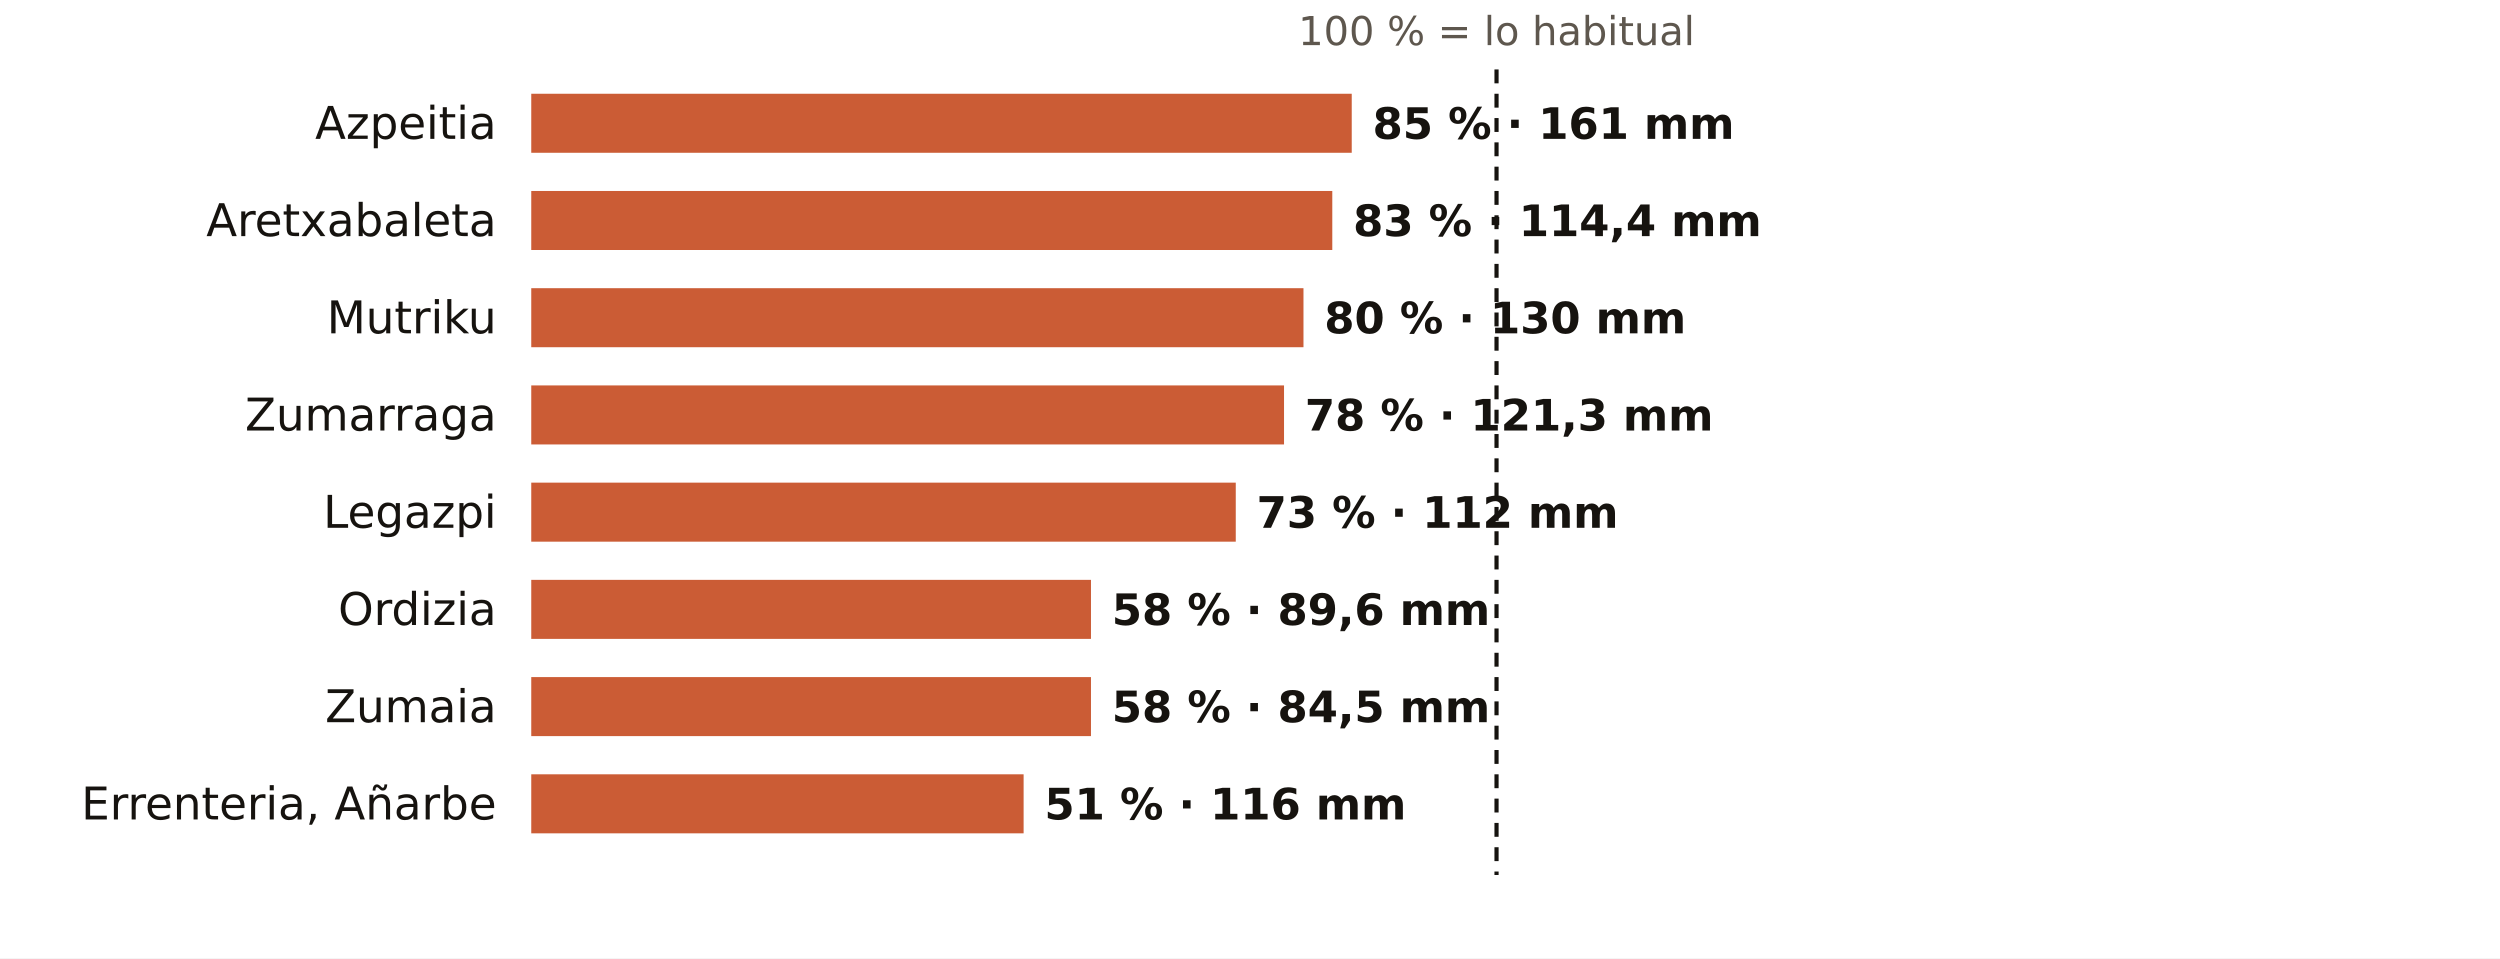
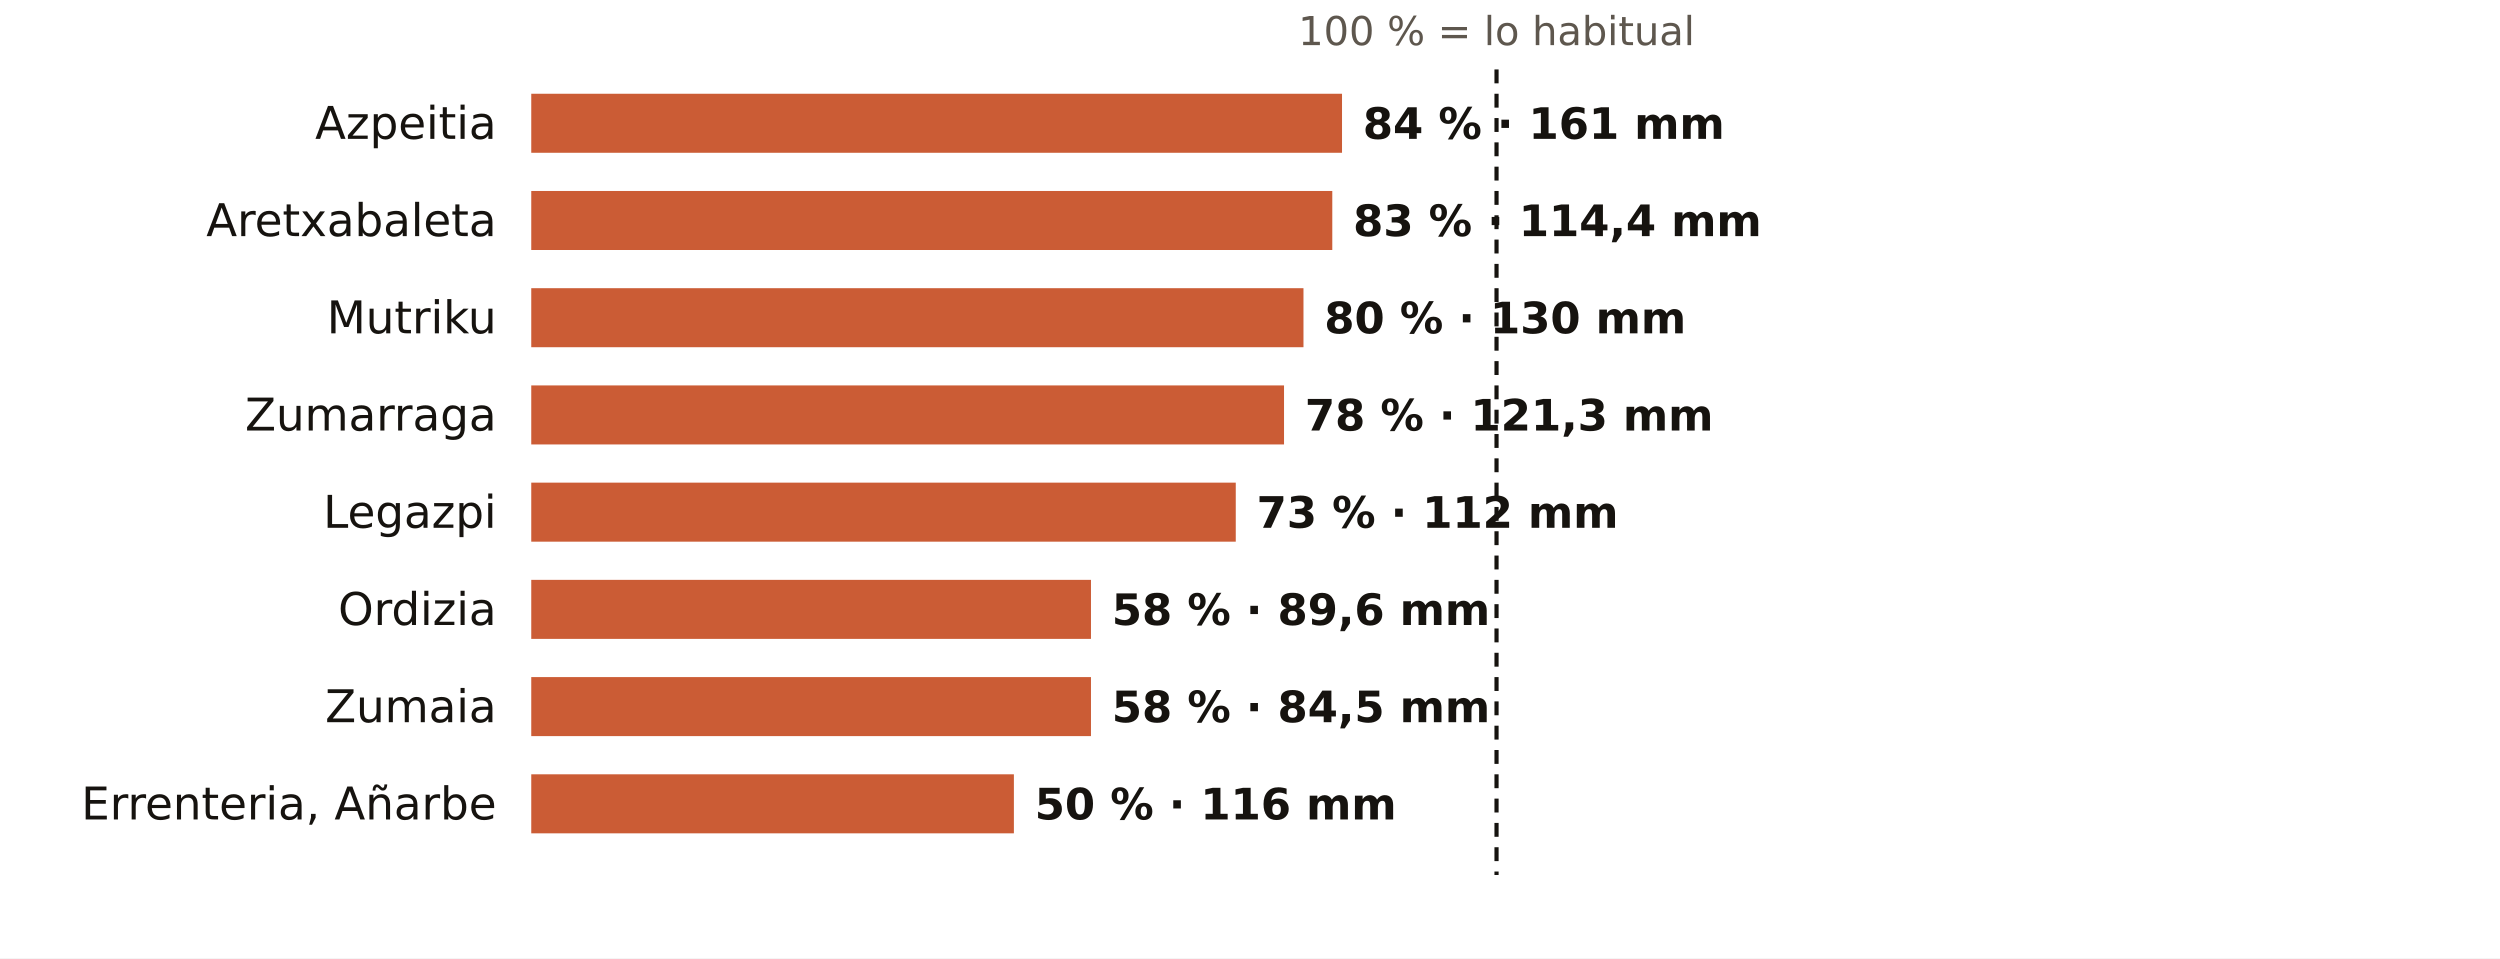
<svg xmlns="http://www.w3.org/2000/svg" viewBox="0 0 720 276" width="720" height="276" role="img" aria-label="El otoño en los pluviómetros de AEMET de Gipuzkoa: % de lo habitual">
  <rect width="720" height="276" fill="#FFFFFF" />
  <text x="431.0" y="13.0" font-size="11.5" fill="#5E574E" text-anchor="middle" font-weight="400" font-family="Public Sans, DejaVu Sans, Arial, sans-serif">100 % = lo habitual</text>
  <text x="143.0" y="40.0" font-size="13" fill="#16130F" text-anchor="end" font-weight="500" font-family="Public Sans, DejaVu Sans, Arial, sans-serif">Azpeitia</text>
-   <rect x="153" y="27" width="236.3" height="17" fill="#C4461A" opacity="0.88" />
-   <text x="395.3" y="40.0" font-size="12.5" fill="#16130F" text-anchor="start" font-weight="600" font-family="Public Sans, DejaVu Sans, Arial, sans-serif">85 % · 161 mm</text>
+   <rect x="153" y="27" width="233.5" height="17" fill="#C4461A" opacity="0.88" />
+   <text x="392.5" y="40.0" font-size="12.5" fill="#16130F" text-anchor="start" font-weight="600" font-family="Public Sans, DejaVu Sans, Arial, sans-serif">84 % · 161 mm</text>
  <text x="143.0" y="68.0" font-size="13" fill="#16130F" text-anchor="end" font-weight="500" font-family="Public Sans, DejaVu Sans, Arial, sans-serif">Aretxabaleta</text>
  <rect x="153" y="55" width="230.7" height="17" fill="#C4461A" opacity="0.88" />
  <text x="389.7" y="68.0" font-size="12.5" fill="#16130F" text-anchor="start" font-weight="600" font-family="Public Sans, DejaVu Sans, Arial, sans-serif">83 % · 114,4 mm</text>
  <text x="143.0" y="96.0" font-size="13" fill="#16130F" text-anchor="end" font-weight="500" font-family="Public Sans, DejaVu Sans, Arial, sans-serif">Mutriku</text>
  <rect x="153" y="83" width="222.4" height="17" fill="#C4461A" opacity="0.88" />
  <text x="381.4" y="96.0" font-size="12.5" fill="#16130F" text-anchor="start" font-weight="600" font-family="Public Sans, DejaVu Sans, Arial, sans-serif">80 % · 130 mm</text>
  <text x="143.0" y="124.0" font-size="13" fill="#16130F" text-anchor="end" font-weight="500" font-family="Public Sans, DejaVu Sans, Arial, sans-serif">Zumarraga</text>
  <rect x="153" y="111" width="216.8" height="17" fill="#C4461A" opacity="0.88" />
  <text x="375.8" y="124.0" font-size="12.5" fill="#16130F" text-anchor="start" font-weight="600" font-family="Public Sans, DejaVu Sans, Arial, sans-serif">78 % · 121,3 mm</text>
  <text x="143.0" y="152.0" font-size="13" fill="#16130F" text-anchor="end" font-weight="500" font-family="Public Sans, DejaVu Sans, Arial, sans-serif">Legazpi</text>
  <rect x="153" y="139" width="202.9" height="17" fill="#C4461A" opacity="0.88" />
  <text x="361.9" y="152.0" font-size="12.5" fill="#16130F" text-anchor="start" font-weight="600" font-family="Public Sans, DejaVu Sans, Arial, sans-serif">73 % · 112 mm</text>
  <text x="143.0" y="180.0" font-size="13" fill="#16130F" text-anchor="end" font-weight="500" font-family="Public Sans, DejaVu Sans, Arial, sans-serif">Ordizia</text>
  <rect x="153" y="167" width="161.2" height="17" fill="#C4461A" opacity="0.88" />
  <text x="320.2" y="180.0" font-size="12.5" fill="#16130F" text-anchor="start" font-weight="600" font-family="Public Sans, DejaVu Sans, Arial, sans-serif">58 % · 89,6 mm</text>
  <text x="143.0" y="208.0" font-size="13" fill="#16130F" text-anchor="end" font-weight="500" font-family="Public Sans, DejaVu Sans, Arial, sans-serif">Zumaia</text>
  <rect x="153" y="195" width="161.2" height="17" fill="#C4461A" opacity="0.88" />
  <text x="320.2" y="208.0" font-size="12.5" fill="#16130F" text-anchor="start" font-weight="600" font-family="Public Sans, DejaVu Sans, Arial, sans-serif">58 % · 84,5 mm</text>
  <text x="143.0" y="236.0" font-size="13" fill="#16130F" text-anchor="end" font-weight="500" font-family="Public Sans, DejaVu Sans, Arial, sans-serif">Errenteria, Añarbe</text>
-   <rect x="153" y="223" width="141.8" height="17" fill="#C4461A" opacity="0.88" />
-   <text x="300.8" y="236.0" font-size="12.5" fill="#16130F" text-anchor="start" font-weight="600" font-family="Public Sans, DejaVu Sans, Arial, sans-serif">51 % · 116 mm</text>
+   <rect x="153" y="223" width="139.0" height="17" fill="#C4461A" opacity="0.88" />
+   <text x="298.0" y="236.0" font-size="12.5" fill="#16130F" text-anchor="start" font-weight="600" font-family="Public Sans, DejaVu Sans, Arial, sans-serif">50 % · 116 mm</text>
  <line x1="431.0" x2="431.0" y1="20" y2="252" stroke="#16130F" stroke-width="1.2" stroke-dasharray="4 3" />
</svg>
